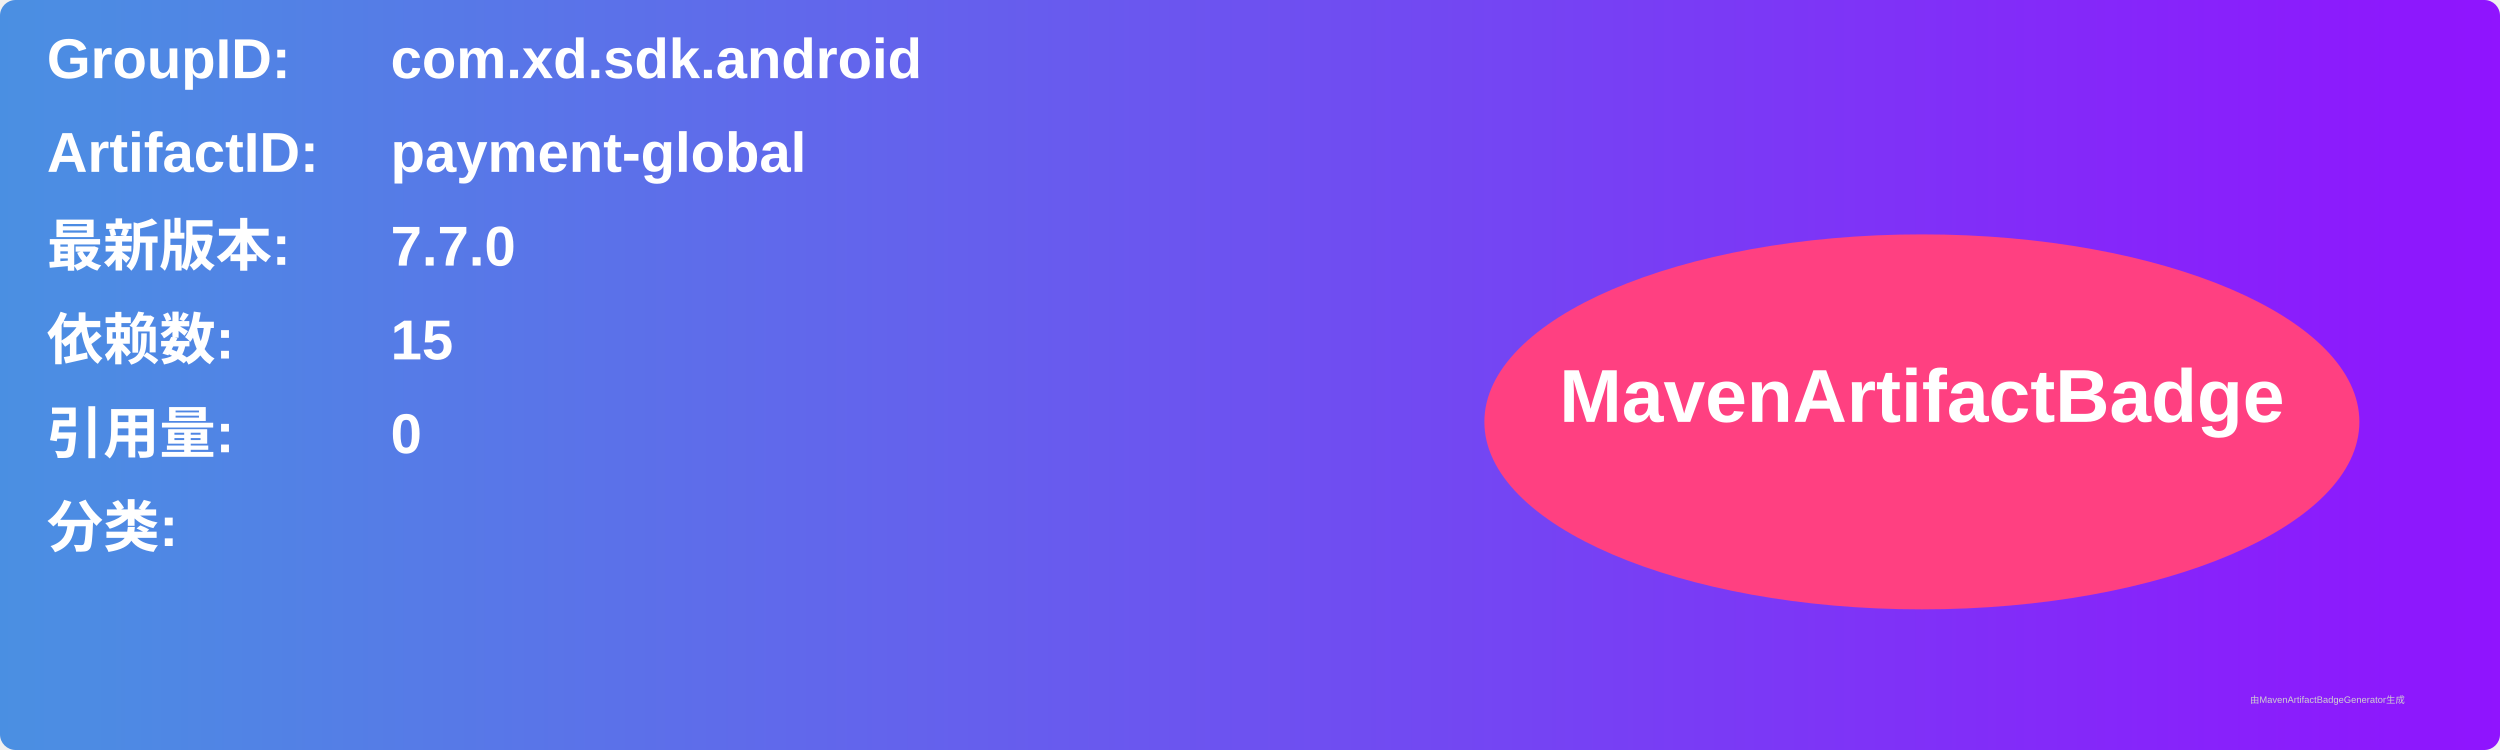
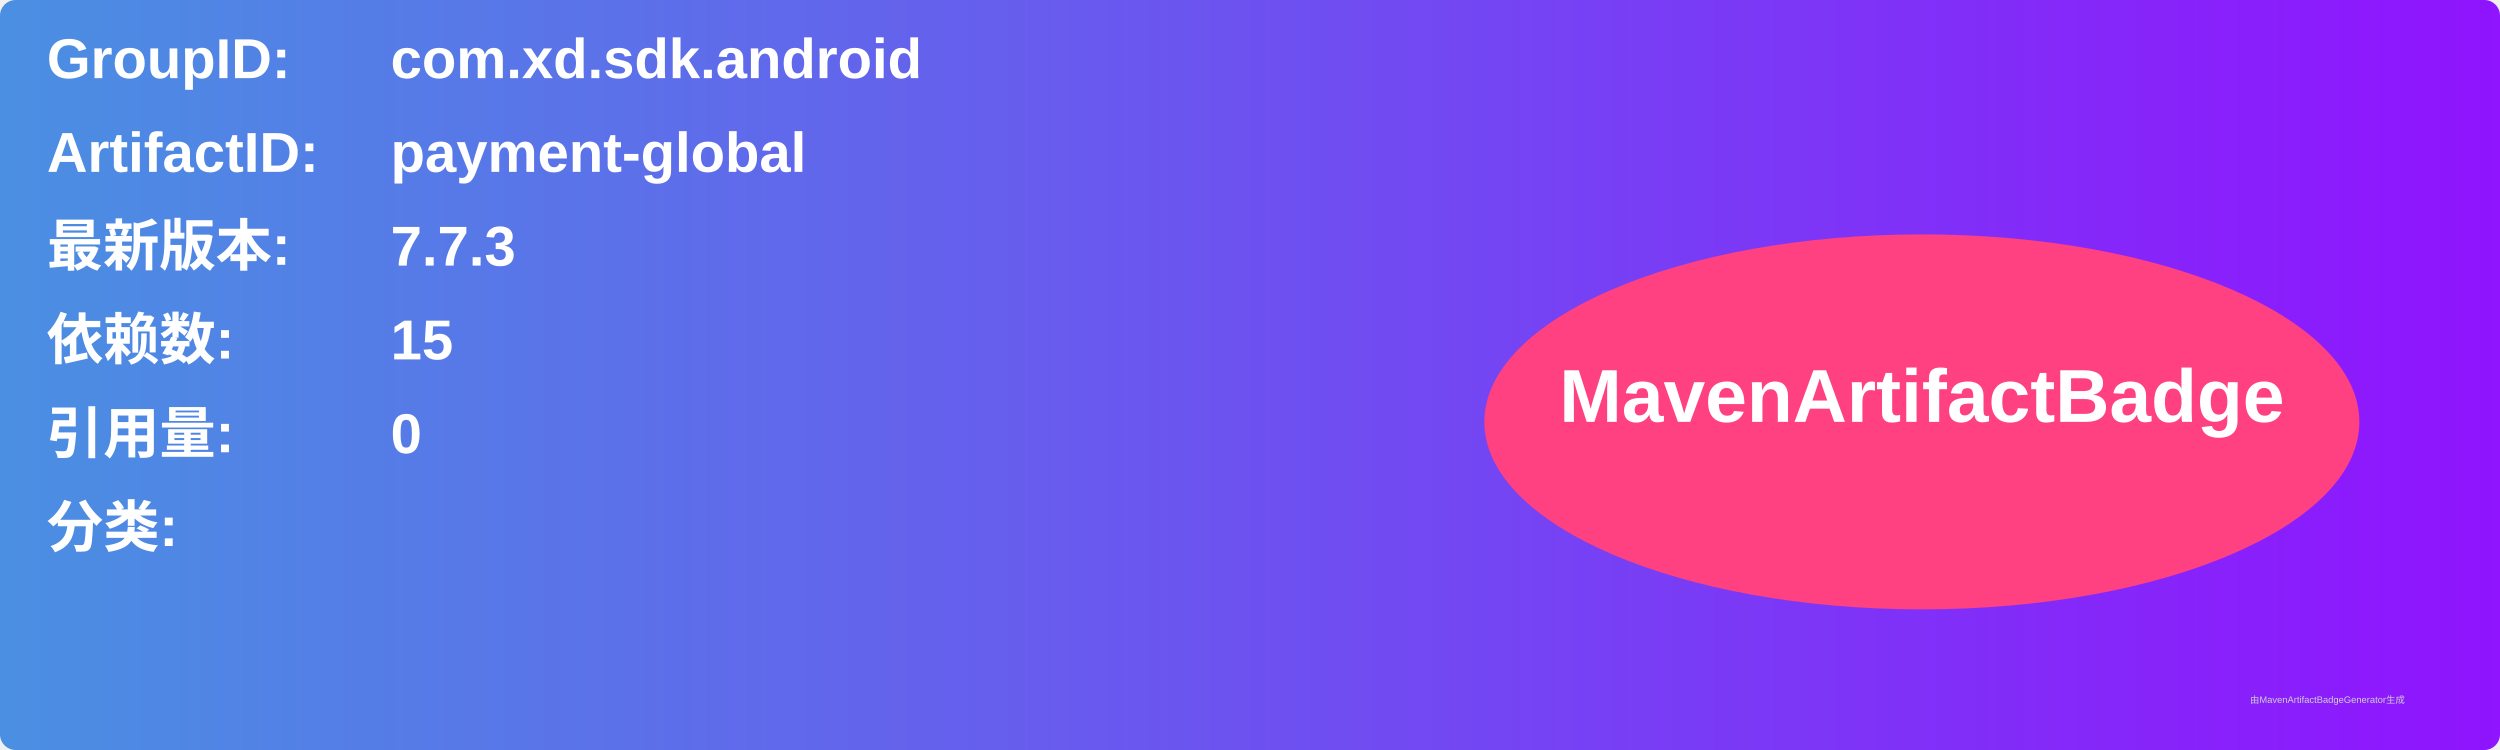
<svg xmlns="http://www.w3.org/2000/svg" width="800" height="240" viewBox="0 0 800 240">
  <linearGradient id="grad" x1="0%" y1="0%" x2="100%" y2="0%">
    <stop offset="0%" stop-color="#4a90e2" />
    <stop offset="100%" stop-color="#9013fe" />
  </linearGradient>
  <rect width="100%" height="100%" rx="5" ry="5" fill="url(#grad)" />
  <g transform="translate(15, 15)">
    <text x="0" y="10" font-family="Arial" font-size="18" fill="white" font-weight="bold" width="260">GroupID:</text>
    <text x="110" y="10" font-family="Arial" font-size="18" fill="white" font-weight="bold" width="460">com.xd.sdk.android</text>
    <text x="0" y="40" font-family="Arial" font-size="18" fill="white" font-weight="bold" width="260">ArtifactID:</text>
    <text x="110" y="40" font-family="Arial" font-size="18" fill="white" font-weight="bold" width="460">payment-global</text>
    <text x="0" y="70" font-family="Arial" font-size="18" fill="white" font-weight="bold">最新版本:</text>
    <text x="110" y="70" font-family="Arial" font-size="18" fill="white" font-weight="bold">
-       <tspan font-weight="bold">7.7.0</tspan>
+       <tspan font-weight="bold">7.7.3</tspan>
    </text>
    <text x="0" y="100" font-family="Arial" font-size="18" fill="white" font-weight="bold">依赖数: </text>
    <text x="110" y="100" font-family="Arial" font-size="18" fill="white">
      <tspan font-weight="bold">15</tspan>
    </text>
    <text x="0" y="130" font-family="Arial" font-size="18" fill="white" font-weight="bold">引用量: </text>
    <text x="110" y="130" font-family="Arial" font-size="18" fill="white">
      <tspan font-weight="bold">0</tspan>
    </text>
    <text x="0" y="160" font-family="Arial" font-size="18" fill="white" font-weight="bold">分类:</text>
    <text x="10" y="190" font-family="Arial" font-size="10" fill="white">
      <tspan font-weight="bold" />
    </text>
    <ellipse cx="600" cy="120" rx="140" ry="60" fill="#ff4081" />
    <text x="600" y="120" text-anchor="middle" font-family="Arial" font-size="24" fill="white" font-weight="bold">MavenArtifactBadge</text>
  </g>
  <text x="720" y="225" font-family="Arial" font-size="3" fill="#d0d0d0">由MavenArtifactBadgeGenerator生成</text>
</svg>
